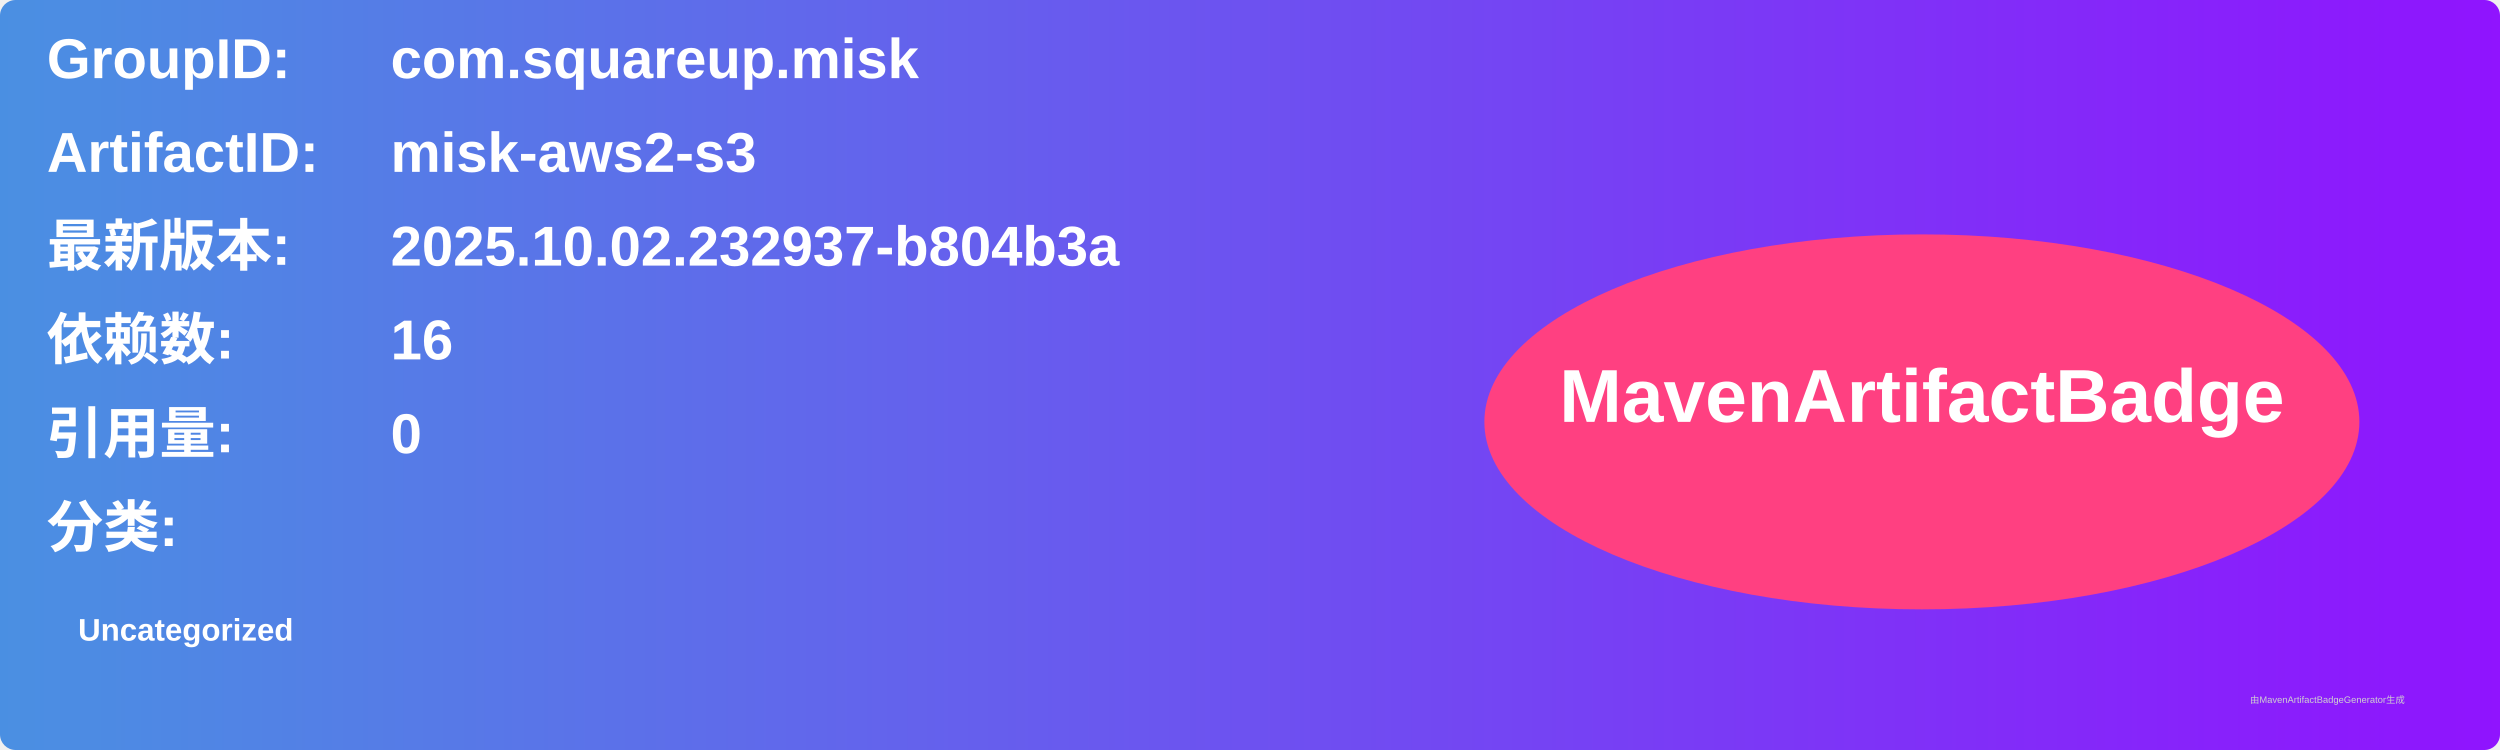
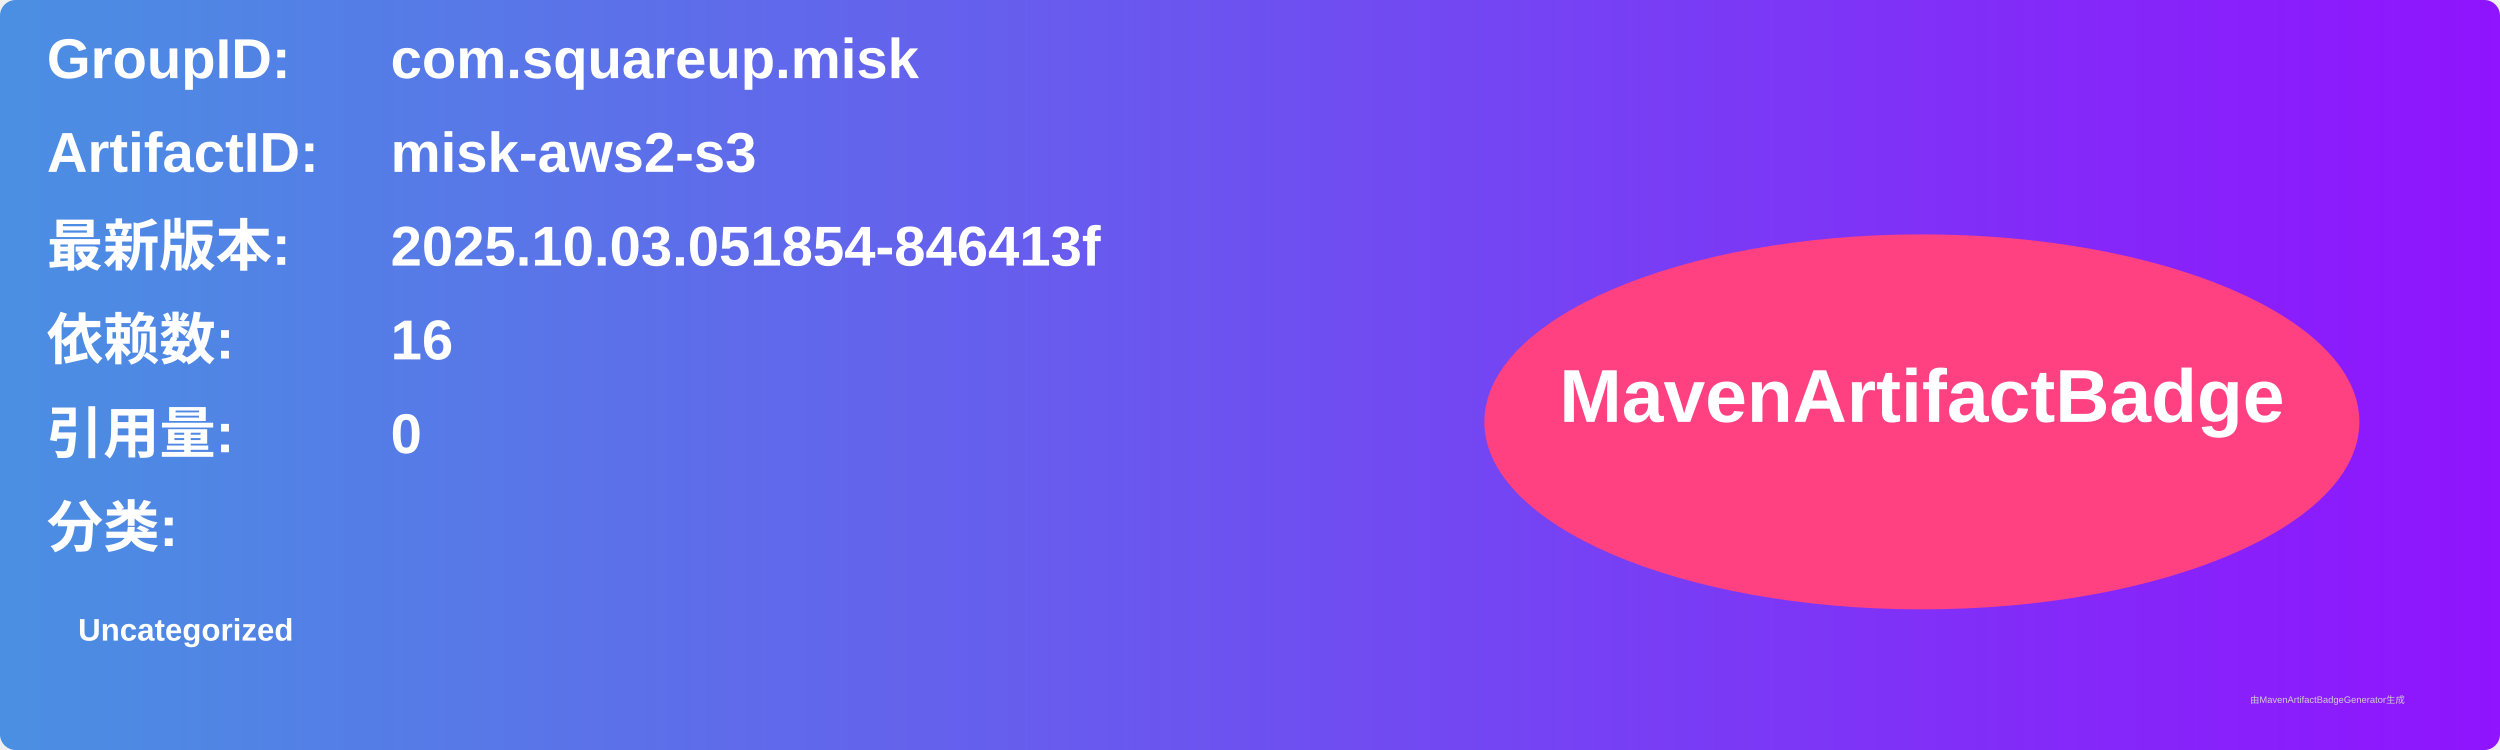
<svg xmlns="http://www.w3.org/2000/svg" width="800" height="240" viewBox="0 0 800 240">
  <linearGradient id="grad" x1="0%" y1="0%" x2="100%" y2="0%">
    <stop offset="0%" stop-color="#4a90e2" />
    <stop offset="100%" stop-color="#9013fe" />
  </linearGradient>
  <rect width="100%" height="100%" rx="5" ry="5" fill="url(#grad)" />
  <g transform="translate(15, 15)">
    <text x="0" y="10" font-family="Arial" font-size="18" fill="white" font-weight="bold" width="260">GroupID:</text>
    <text x="110" y="10" font-family="Arial" font-size="18" fill="white" font-weight="bold" width="460">com.squareup.misk</text>
    <text x="0" y="40" font-family="Arial" font-size="18" fill="white" font-weight="bold" width="260">ArtifactID:</text>
    <text x="110" y="40" font-family="Arial" font-size="18" fill="white" font-weight="bold" width="460">misk-aws2-s3</text>
    <text x="0" y="70" font-family="Arial" font-size="18" fill="white" font-weight="bold">最新版本:</text>
    <text x="110" y="70" font-family="Arial" font-size="18" fill="white" font-weight="bold">
-       <tspan font-weight="bold">2025.10.02.232937-b804b3a</tspan>
+       <tspan font-weight="bold">2025.10.03.051854-846413f</tspan>
    </text>
    <text x="0" y="100" font-family="Arial" font-size="18" fill="white" font-weight="bold">依赖数: </text>
    <text x="110" y="100" font-family="Arial" font-size="18" fill="white">
      <tspan font-weight="bold">16</tspan>
    </text>
    <text x="0" y="130" font-family="Arial" font-size="18" fill="white" font-weight="bold">引用量: </text>
    <text x="110" y="130" font-family="Arial" font-size="18" fill="white">
      <tspan font-weight="bold">0</tspan>
    </text>
    <text x="0" y="160" font-family="Arial" font-size="18" fill="white" font-weight="bold">分类:</text>
    <text x="10" y="190" font-family="Arial" font-size="10" fill="white">
      <tspan font-weight="bold">Uncategorized</tspan>
    </text>
    <ellipse cx="600" cy="120" rx="140" ry="60" fill="#ff4081" />
    <text x="600" y="120" text-anchor="middle" font-family="Arial" font-size="24" fill="white" font-weight="bold">MavenArtifactBadge</text>
  </g>
  <text x="720" y="225" font-family="Arial" font-size="3" fill="#d0d0d0">由MavenArtifactBadgeGenerator生成</text>
</svg>
